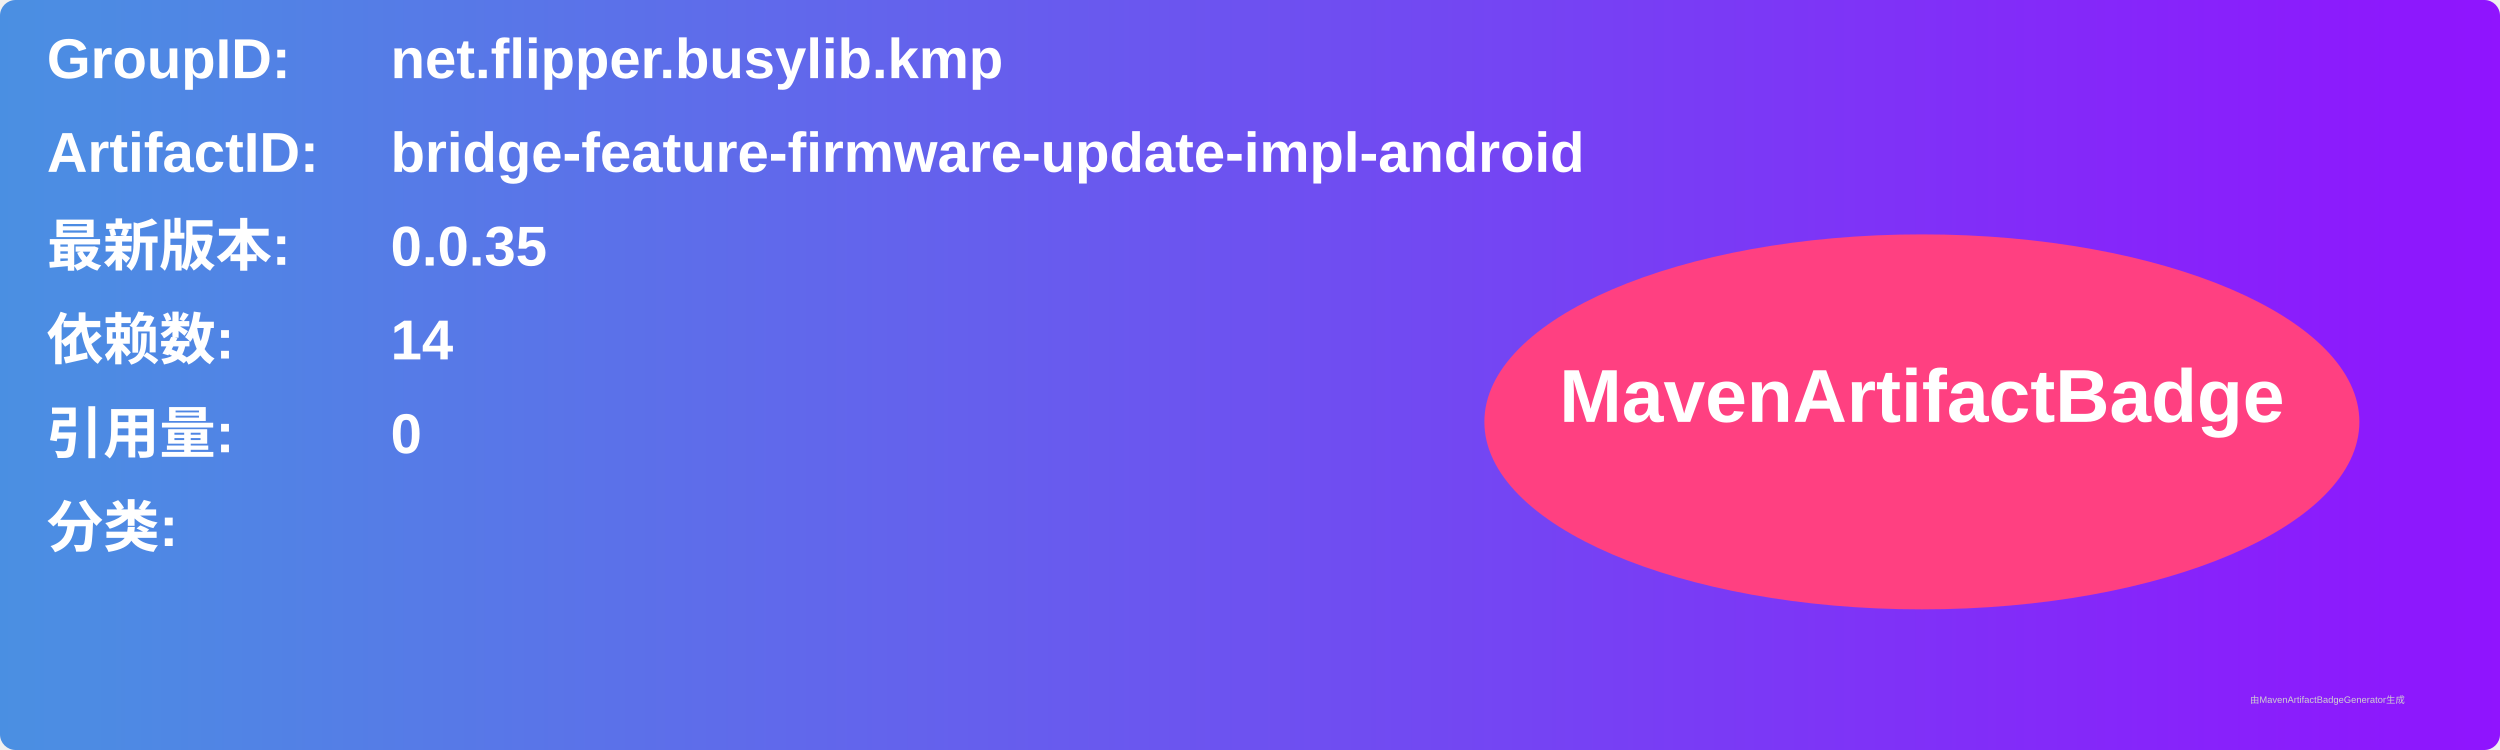
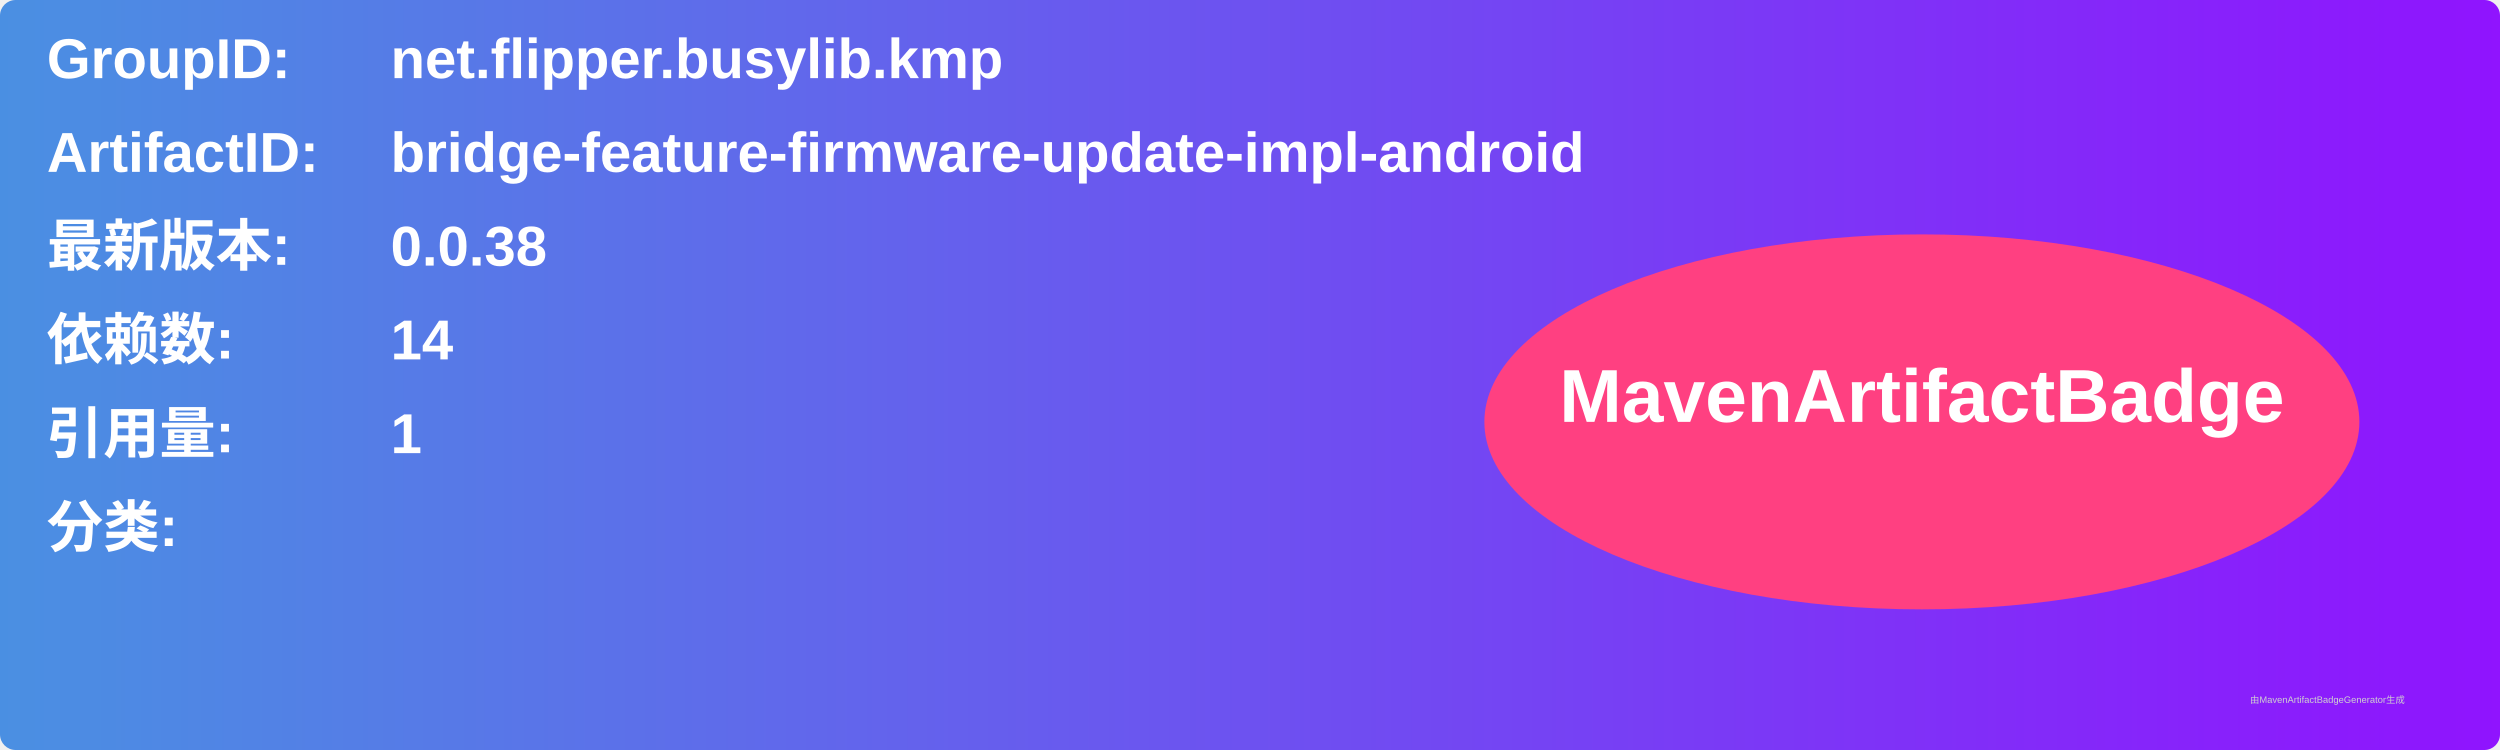
<svg xmlns="http://www.w3.org/2000/svg" width="800" height="240" viewBox="0 0 800 240">
  <linearGradient id="grad" x1="0%" y1="0%" x2="100%" y2="0%">
    <stop offset="0%" stop-color="#4a90e2" />
    <stop offset="100%" stop-color="#9013fe" />
  </linearGradient>
  <rect width="100%" height="100%" rx="5" ry="5" fill="url(#grad)" />
  <g transform="translate(15, 15)">
    <text x="0" y="10" font-family="Arial" font-size="18" fill="white" font-weight="bold" width="260">GroupID:</text>
    <text x="110" y="10" font-family="Arial" font-size="18" fill="white" font-weight="bold" width="460">net.flipper.busylib.kmp</text>
    <text x="0" y="40" font-family="Arial" font-size="18" fill="white" font-weight="bold" width="260">ArtifactID:</text>
    <text x="110" y="40" font-family="Arial" font-size="18" fill="white" font-weight="bold" width="460">bridge-feature-firmware-update-impl-android</text>
    <text x="0" y="70" font-family="Arial" font-size="18" fill="white" font-weight="bold">最新版本:</text>
    <text x="110" y="70" font-family="Arial" font-size="18" fill="white" font-weight="bold">
-       <tspan font-weight="bold">0.0.35</tspan>
+       <tspan font-weight="bold">0.0.38</tspan>
    </text>
    <text x="0" y="100" font-family="Arial" font-size="18" fill="white" font-weight="bold">依赖数: </text>
    <text x="110" y="100" font-family="Arial" font-size="18" fill="white">
      <tspan font-weight="bold">14</tspan>
    </text>
    <text x="0" y="130" font-family="Arial" font-size="18" fill="white" font-weight="bold">引用量: </text>
    <text x="110" y="130" font-family="Arial" font-size="18" fill="white">
-       <tspan font-weight="bold">0</tspan>
+       <tspan font-weight="bold">1</tspan>
    </text>
    <text x="0" y="160" font-family="Arial" font-size="18" fill="white" font-weight="bold">分类:</text>
    <text x="10" y="190" font-family="Arial" font-size="10" fill="white">
      <tspan font-weight="bold" />
    </text>
    <ellipse cx="600" cy="120" rx="140" ry="60" fill="#ff4081" />
    <text x="600" y="120" text-anchor="middle" font-family="Arial" font-size="24" fill="white" font-weight="bold">MavenArtifactBadge</text>
  </g>
  <text x="720" y="225" font-family="Arial" font-size="3" fill="#d0d0d0">由MavenArtifactBadgeGenerator生成</text>
</svg>
